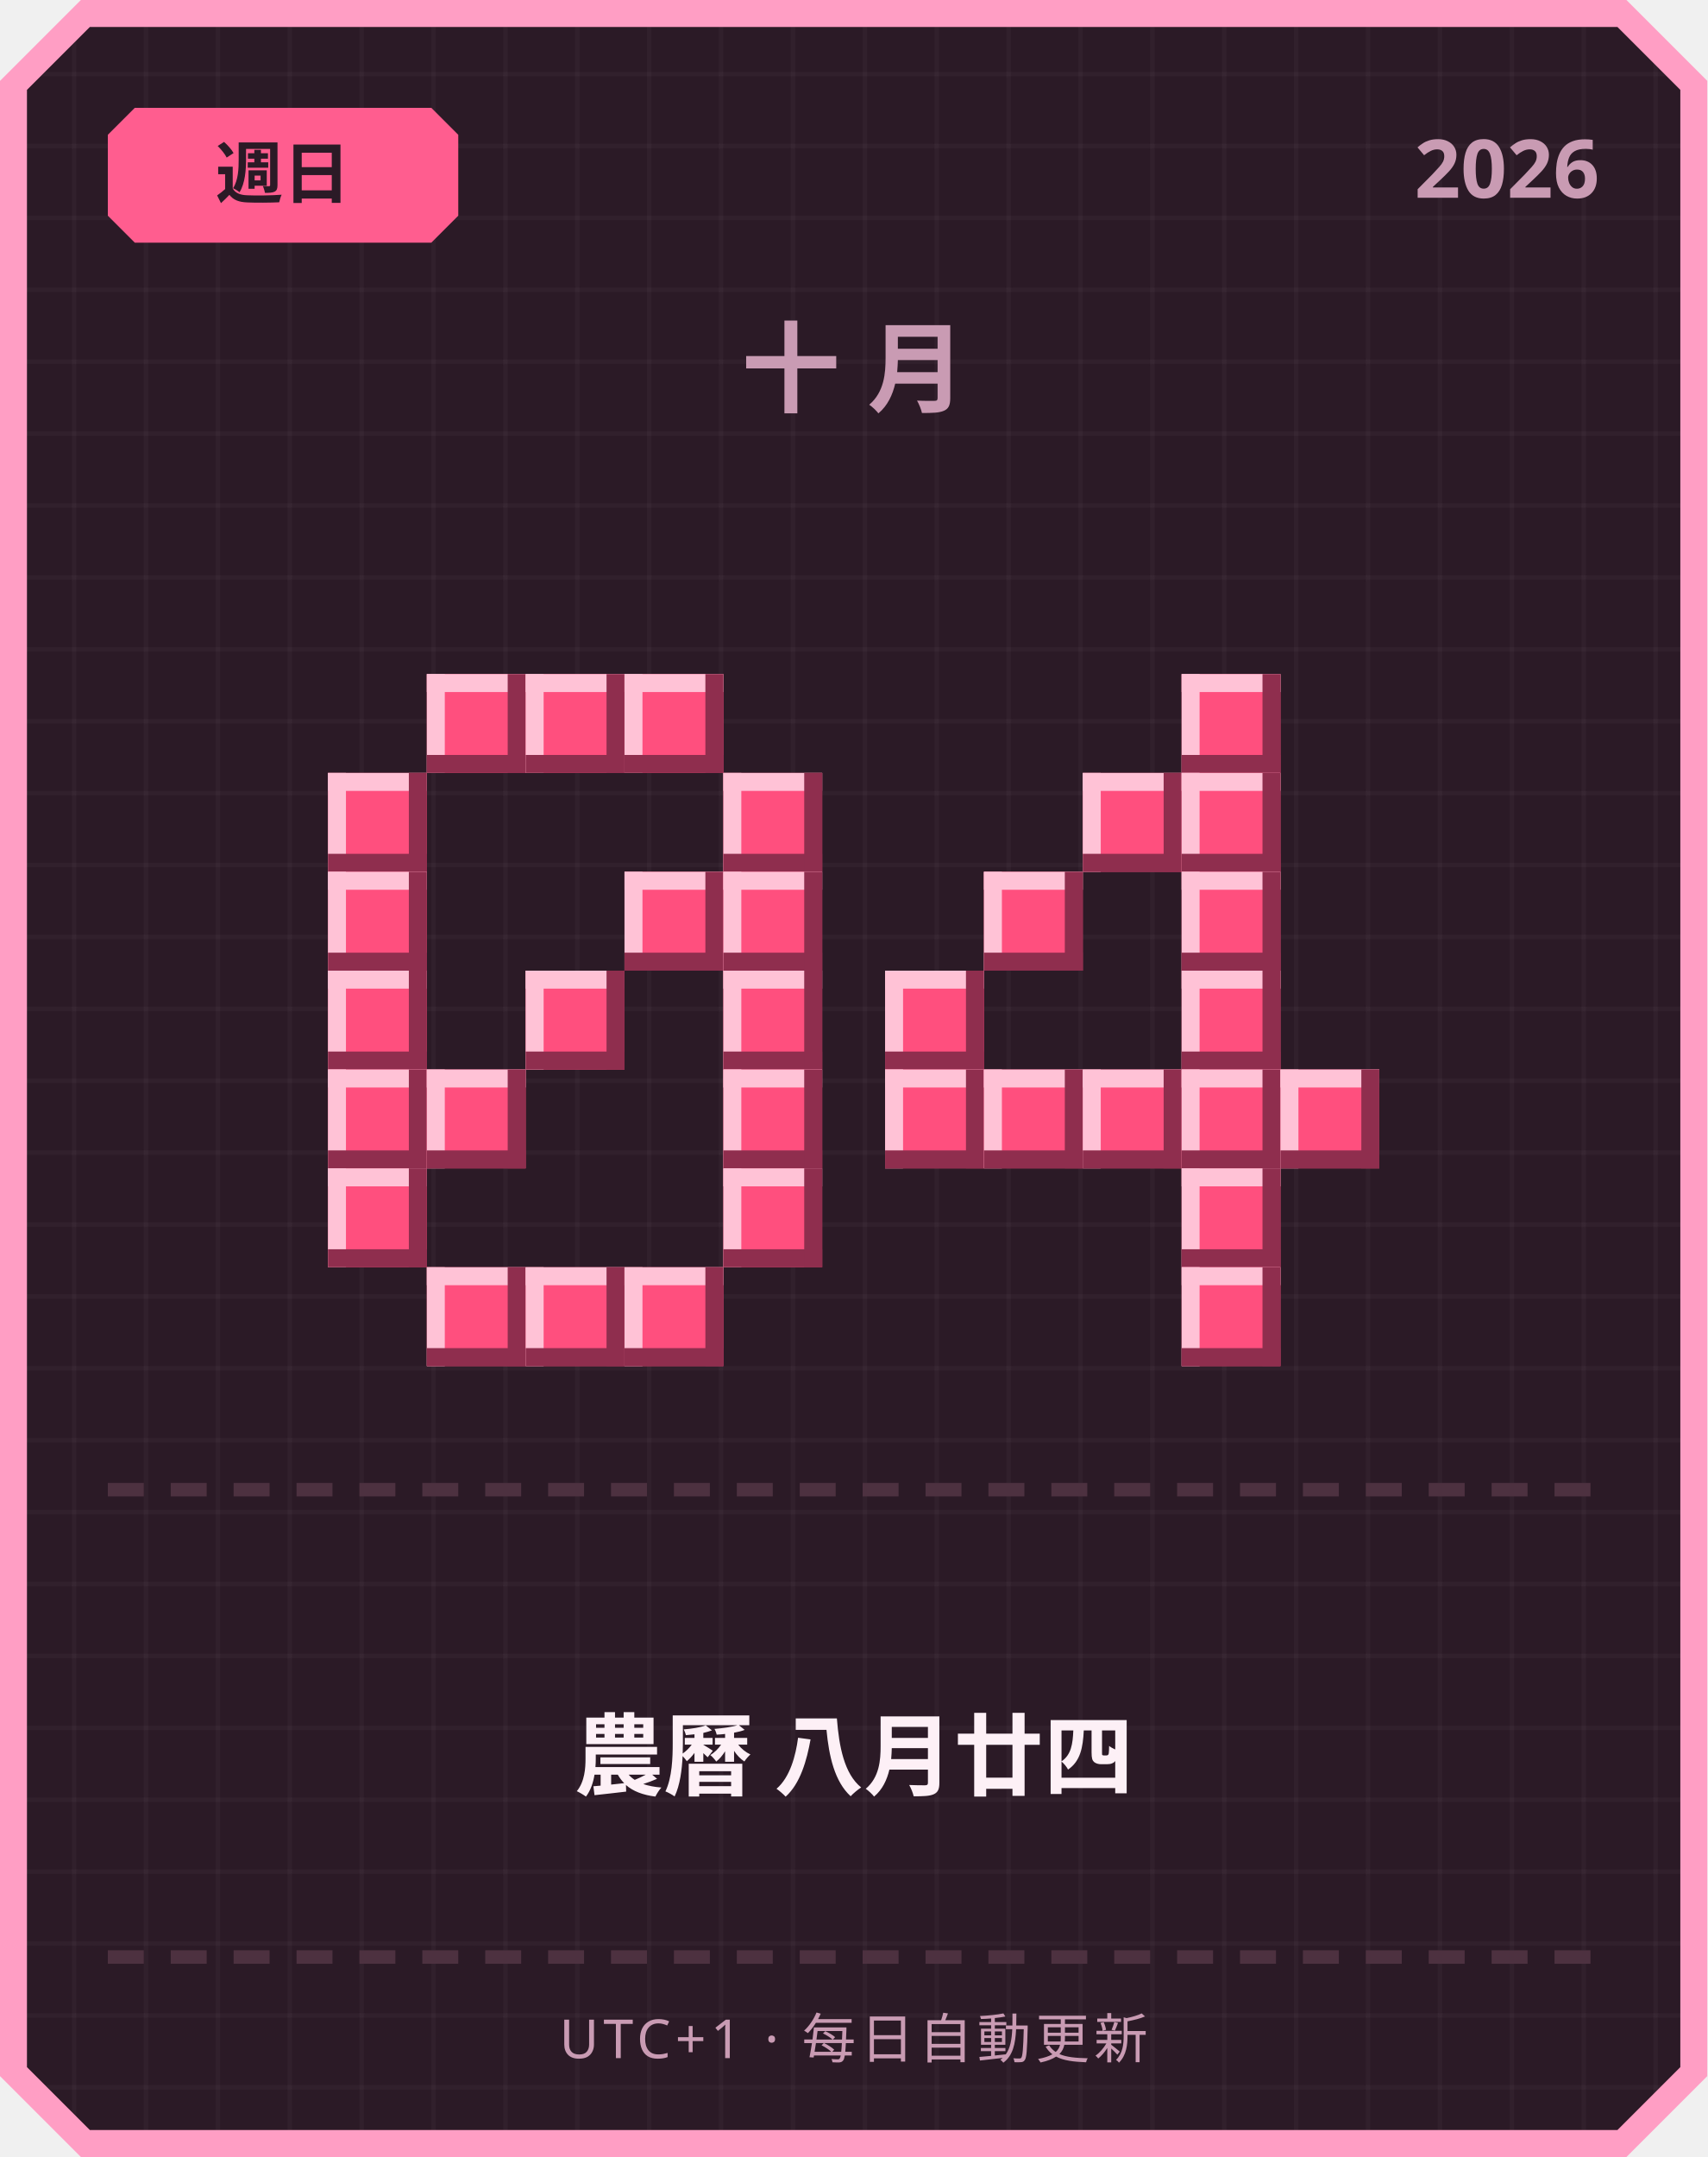
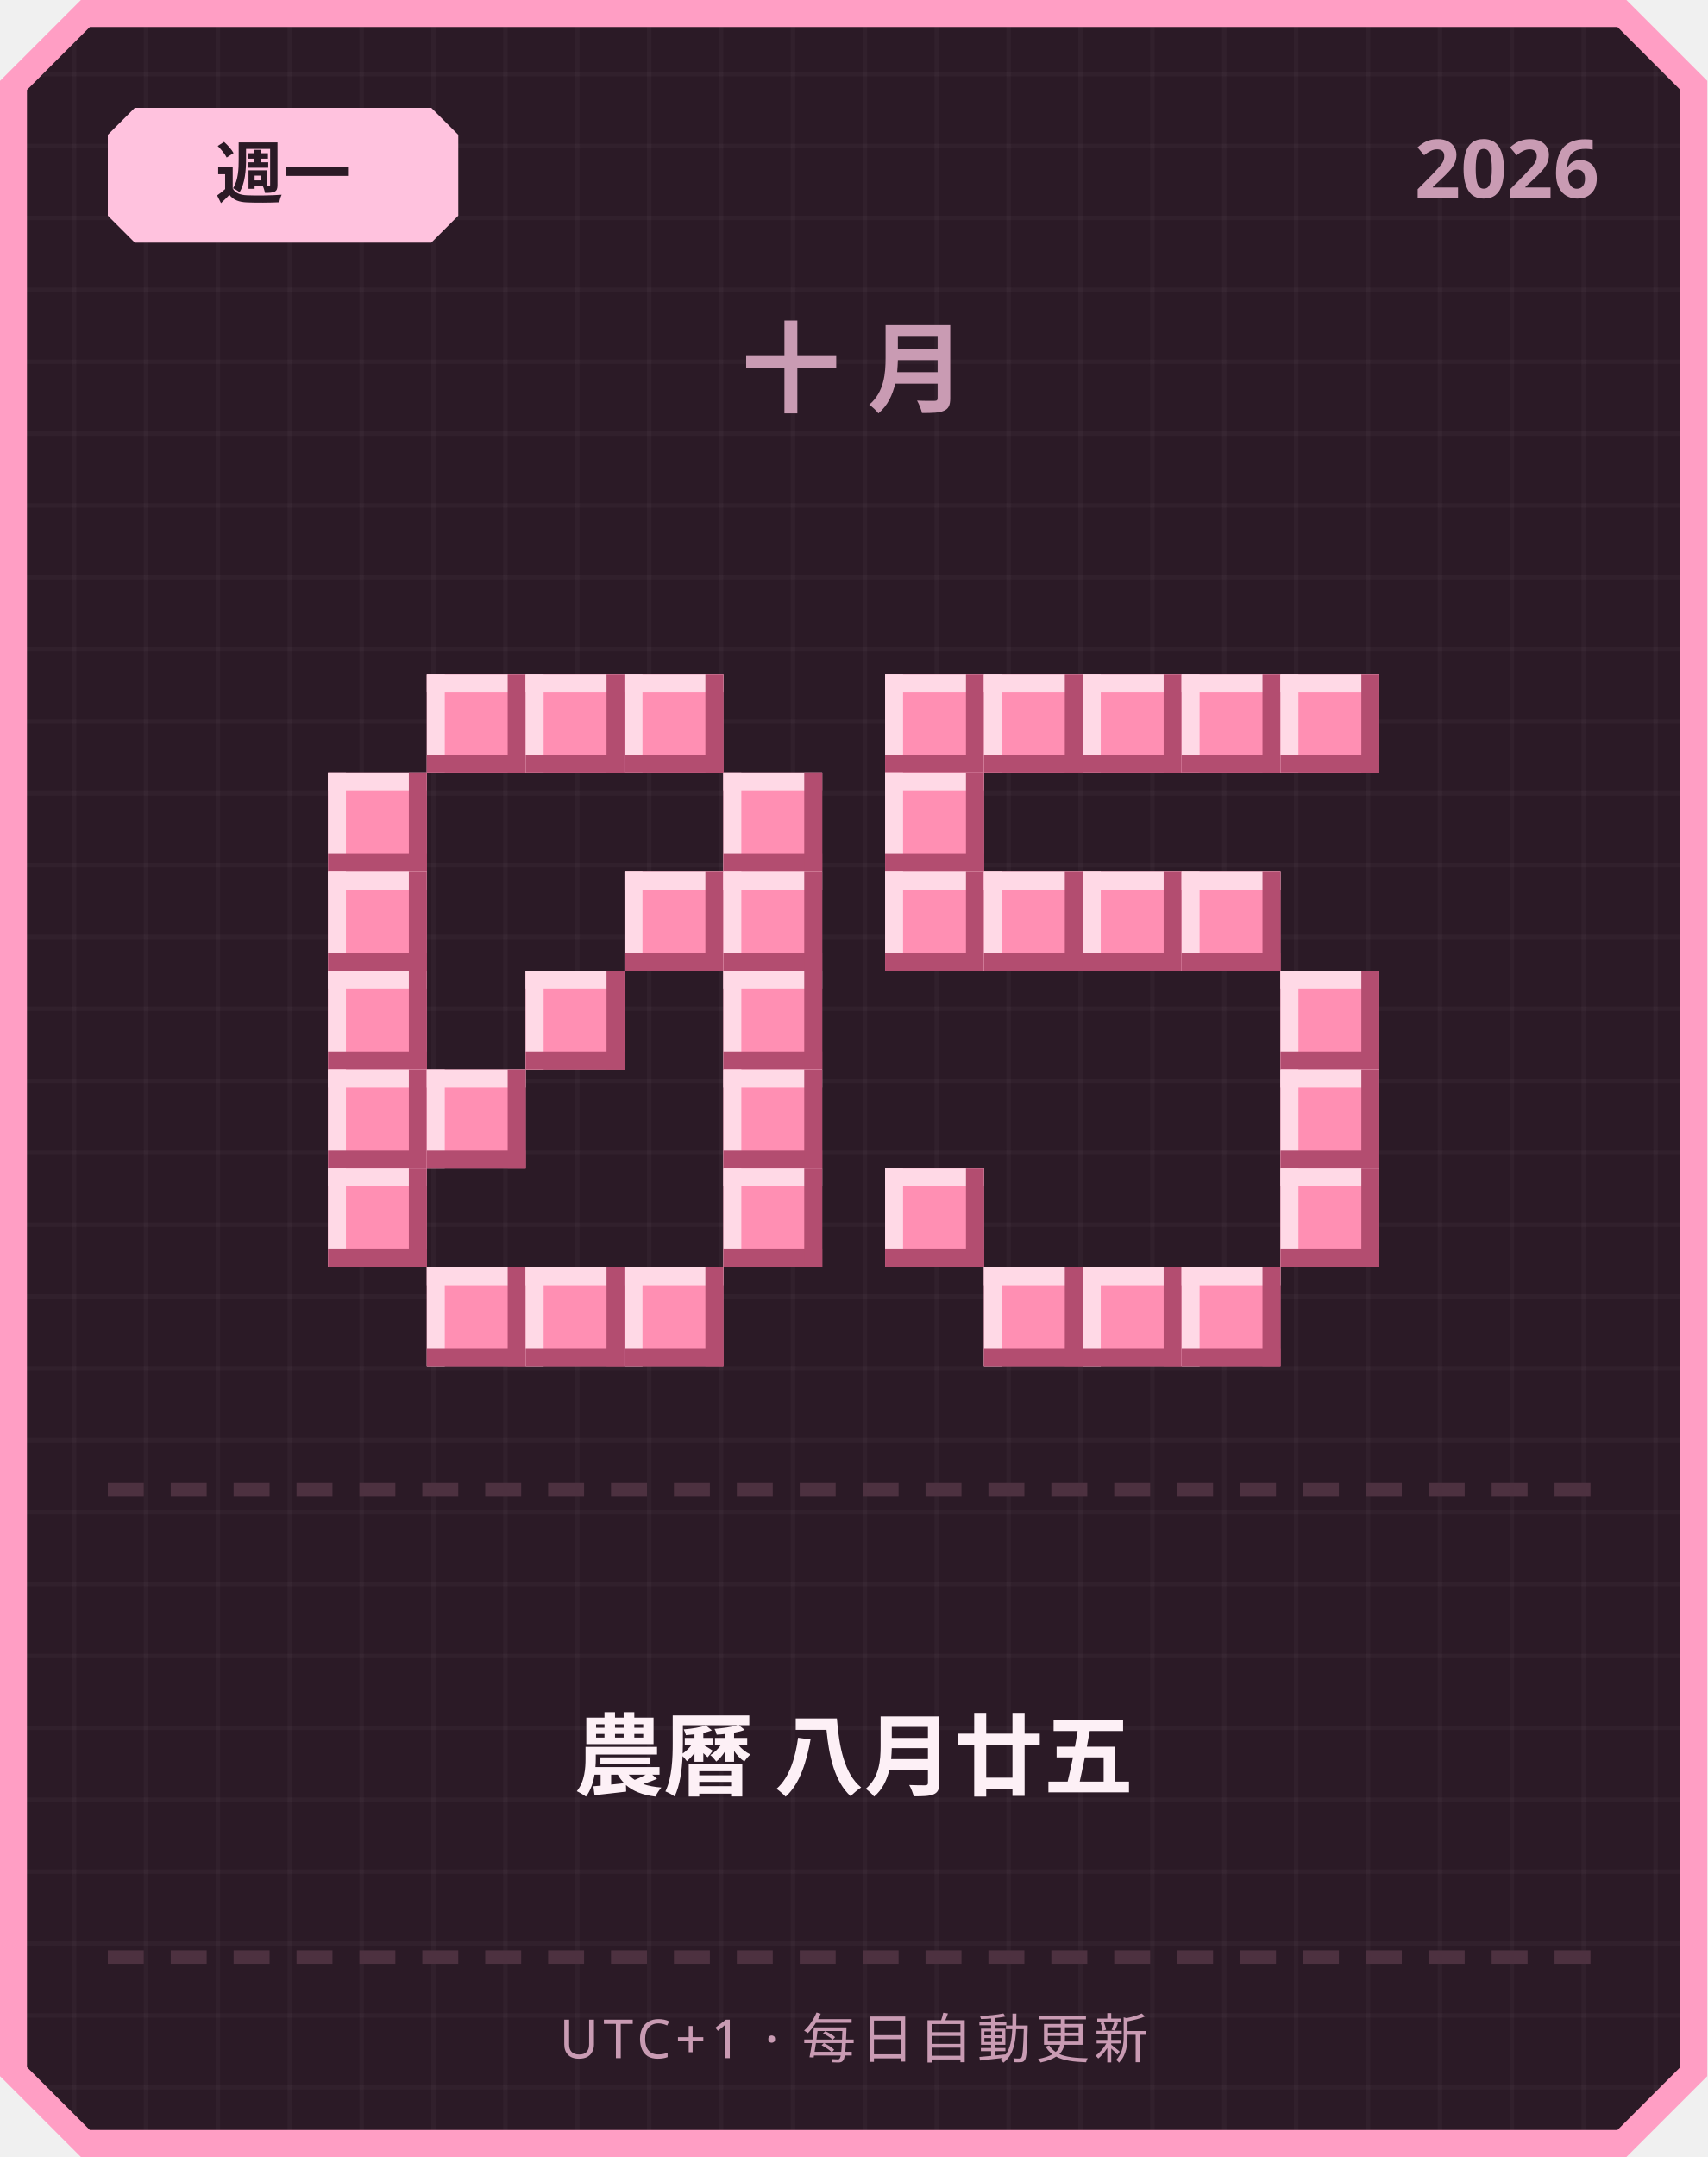
<svg xmlns="http://www.w3.org/2000/svg" width="380" height="480" viewBox="0 0 380 480">
  <defs>
    <pattern id="grid" width="16" height="16" patternUnits="userSpaceOnUse">
      <rect width="16" height="16" fill="#2b1a26" />
      <rect width="1" height="16" fill="#ffffff" opacity="0.03" />
      <rect width="16" height="1" fill="#ffffff" opacity="0.03" />
    </pattern>
  </defs>
  <path d="M 18,0 L 362,0 L 380,18 L 380,462 L 362,480 L 18,480 L 0,462 L 0,18 Z" fill="#ff9ec4" />
  <path d="M 20,6 L 360,6 L 374,20 L 374,460 L 360,474 L 20,474 L 6,460 L 6,20 Z" fill="url(#grid)" />
-   <path d="M 30,24 L 96,24 L 102,30 L 102,48 L 96,54 L 30,54 L 24,48 L 24,30 Z" fill="#ff5d8f" />
-   <text x="63" y="44" text-anchor="middle" font-family="'Segoe UI', sans-serif" font-size="15" font-weight="700" fill="#2b1a26">週日</text>
+   <path d="M 30,24 L 96,24 L 102,30 L 102,48 L 96,54 L 30,54 L 24,48 L 24,30 Z" fill="#ffc2de" />
+   <text x="63" y="44" text-anchor="middle" font-family="'Segoe UI', sans-serif" font-size="15" font-weight="700" fill="#2b1a26">週一</text>
  <text x="356" y="44" text-anchor="end" font-family="'Segoe UI', sans-serif" font-size="18" font-weight="700" fill="#c99bb3">2026</text>
  <text x="190" y="90" text-anchor="middle" font-family="'Segoe UI', sans-serif" font-size="22" font-weight="700" letter-spacing="6" fill="#c99bb3">十月</text>
-   <rect x="95" y="150" width="22" height="22" fill="#ff4f7e" />
-   <rect x="95" y="150" width="22" height="4" fill="#ffc2d6" />
-   <rect x="95" y="150" width="4" height="22" fill="#ffc2d6" />
-   <rect x="95" y="168" width="22" height="4" fill="#8f2e4e" />
-   <rect x="113" y="150" width="4" height="22" fill="#8f2e4e" />
-   <rect x="117" y="150" width="22" height="22" fill="#ff4f7e" />
-   <rect x="117" y="150" width="22" height="4" fill="#ffc2d6" />
-   <rect x="117" y="150" width="4" height="22" fill="#ffc2d6" />
-   <rect x="117" y="168" width="22" height="4" fill="#8f2e4e" />
-   <rect x="135" y="150" width="4" height="22" fill="#8f2e4e" />
-   <rect x="139" y="150" width="22" height="22" fill="#ff4f7e" />
-   <rect x="139" y="150" width="22" height="4" fill="#ffc2d6" />
-   <rect x="139" y="150" width="4" height="22" fill="#ffc2d6" />
-   <rect x="139" y="168" width="22" height="4" fill="#8f2e4e" />
-   <rect x="157" y="150" width="4" height="22" fill="#8f2e4e" />
-   <rect x="73" y="172" width="22" height="22" fill="#ff4f7e" />
-   <rect x="73" y="172" width="22" height="4" fill="#ffc2d6" />
-   <rect x="73" y="172" width="4" height="22" fill="#ffc2d6" />
-   <rect x="73" y="190" width="22" height="4" fill="#8f2e4e" />
-   <rect x="91" y="172" width="4" height="22" fill="#8f2e4e" />
-   <rect x="161" y="172" width="22" height="22" fill="#ff4f7e" />
-   <rect x="161" y="172" width="22" height="4" fill="#ffc2d6" />
-   <rect x="161" y="172" width="4" height="22" fill="#ffc2d6" />
-   <rect x="161" y="190" width="22" height="4" fill="#8f2e4e" />
-   <rect x="179" y="172" width="4" height="22" fill="#8f2e4e" />
-   <rect x="73" y="194" width="22" height="22" fill="#ff4f7e" />
-   <rect x="73" y="194" width="22" height="4" fill="#ffc2d6" />
-   <rect x="73" y="194" width="4" height="22" fill="#ffc2d6" />
-   <rect x="73" y="212" width="22" height="4" fill="#8f2e4e" />
-   <rect x="91" y="194" width="4" height="22" fill="#8f2e4e" />
-   <rect x="139" y="194" width="22" height="22" fill="#ff4f7e" />
-   <rect x="139" y="194" width="22" height="4" fill="#ffc2d6" />
-   <rect x="139" y="194" width="4" height="22" fill="#ffc2d6" />
-   <rect x="139" y="212" width="22" height="4" fill="#8f2e4e" />
-   <rect x="157" y="194" width="4" height="22" fill="#8f2e4e" />
-   <rect x="161" y="194" width="22" height="22" fill="#ff4f7e" />
-   <rect x="161" y="194" width="22" height="4" fill="#ffc2d6" />
-   <rect x="161" y="194" width="4" height="22" fill="#ffc2d6" />
-   <rect x="161" y="212" width="22" height="4" fill="#8f2e4e" />
-   <rect x="179" y="194" width="4" height="22" fill="#8f2e4e" />
-   <rect x="73" y="216" width="22" height="22" fill="#ff4f7e" />
-   <rect x="73" y="216" width="22" height="4" fill="#ffc2d6" />
-   <rect x="73" y="216" width="4" height="22" fill="#ffc2d6" />
-   <rect x="73" y="234" width="22" height="4" fill="#8f2e4e" />
-   <rect x="91" y="216" width="4" height="22" fill="#8f2e4e" />
-   <rect x="117" y="216" width="22" height="22" fill="#ff4f7e" />
-   <rect x="117" y="216" width="22" height="4" fill="#ffc2d6" />
-   <rect x="117" y="216" width="4" height="22" fill="#ffc2d6" />
-   <rect x="117" y="234" width="22" height="4" fill="#8f2e4e" />
-   <rect x="135" y="216" width="4" height="22" fill="#8f2e4e" />
-   <rect x="161" y="216" width="22" height="22" fill="#ff4f7e" />
-   <rect x="161" y="216" width="22" height="4" fill="#ffc2d6" />
-   <rect x="161" y="216" width="4" height="22" fill="#ffc2d6" />
-   <rect x="161" y="234" width="22" height="4" fill="#8f2e4e" />
-   <rect x="179" y="216" width="4" height="22" fill="#8f2e4e" />
-   <rect x="73" y="238" width="22" height="22" fill="#ff4f7e" />
-   <rect x="73" y="238" width="22" height="4" fill="#ffc2d6" />
-   <rect x="73" y="238" width="4" height="22" fill="#ffc2d6" />
-   <rect x="73" y="256" width="22" height="4" fill="#8f2e4e" />
-   <rect x="91" y="238" width="4" height="22" fill="#8f2e4e" />
-   <rect x="95" y="238" width="22" height="22" fill="#ff4f7e" />
-   <rect x="95" y="238" width="22" height="4" fill="#ffc2d6" />
-   <rect x="95" y="238" width="4" height="22" fill="#ffc2d6" />
-   <rect x="95" y="256" width="22" height="4" fill="#8f2e4e" />
-   <rect x="113" y="238" width="4" height="22" fill="#8f2e4e" />
-   <rect x="161" y="238" width="22" height="22" fill="#ff4f7e" />
-   <rect x="161" y="238" width="22" height="4" fill="#ffc2d6" />
-   <rect x="161" y="238" width="4" height="22" fill="#ffc2d6" />
-   <rect x="161" y="256" width="22" height="4" fill="#8f2e4e" />
-   <rect x="179" y="238" width="4" height="22" fill="#8f2e4e" />
-   <rect x="73" y="260" width="22" height="22" fill="#ff4f7e" />
-   <rect x="73" y="260" width="22" height="4" fill="#ffc2d6" />
-   <rect x="73" y="260" width="4" height="22" fill="#ffc2d6" />
-   <rect x="73" y="278" width="22" height="4" fill="#8f2e4e" />
-   <rect x="91" y="260" width="4" height="22" fill="#8f2e4e" />
-   <rect x="161" y="260" width="22" height="22" fill="#ff4f7e" />
-   <rect x="161" y="260" width="22" height="4" fill="#ffc2d6" />
-   <rect x="161" y="260" width="4" height="22" fill="#ffc2d6" />
-   <rect x="161" y="278" width="22" height="4" fill="#8f2e4e" />
-   <rect x="179" y="260" width="4" height="22" fill="#8f2e4e" />
-   <rect x="95" y="282" width="22" height="22" fill="#ff4f7e" />
-   <rect x="95" y="282" width="22" height="4" fill="#ffc2d6" />
-   <rect x="95" y="282" width="4" height="22" fill="#ffc2d6" />
-   <rect x="95" y="300" width="22" height="4" fill="#8f2e4e" />
-   <rect x="113" y="282" width="4" height="22" fill="#8f2e4e" />
-   <rect x="117" y="282" width="22" height="22" fill="#ff4f7e" />
-   <rect x="117" y="282" width="22" height="4" fill="#ffc2d6" />
-   <rect x="117" y="282" width="4" height="22" fill="#ffc2d6" />
-   <rect x="117" y="300" width="22" height="4" fill="#8f2e4e" />
-   <rect x="135" y="282" width="4" height="22" fill="#8f2e4e" />
-   <rect x="139" y="282" width="22" height="22" fill="#ff4f7e" />
-   <rect x="139" y="282" width="22" height="4" fill="#ffc2d6" />
-   <rect x="139" y="282" width="4" height="22" fill="#ffc2d6" />
-   <rect x="139" y="300" width="22" height="4" fill="#8f2e4e" />
-   <rect x="157" y="282" width="4" height="22" fill="#8f2e4e" />
-   <rect x="263" y="150" width="22" height="22" fill="#ff4f7e" />
-   <rect x="263" y="150" width="22" height="4" fill="#ffc2d6" />
-   <rect x="263" y="150" width="4" height="22" fill="#ffc2d6" />
-   <rect x="263" y="168" width="22" height="4" fill="#8f2e4e" />
-   <rect x="281" y="150" width="4" height="22" fill="#8f2e4e" />
-   <rect x="241" y="172" width="22" height="22" fill="#ff4f7e" />
-   <rect x="241" y="172" width="22" height="4" fill="#ffc2d6" />
-   <rect x="241" y="172" width="4" height="22" fill="#ffc2d6" />
-   <rect x="241" y="190" width="22" height="4" fill="#8f2e4e" />
-   <rect x="259" y="172" width="4" height="22" fill="#8f2e4e" />
-   <rect x="263" y="172" width="22" height="22" fill="#ff4f7e" />
-   <rect x="263" y="172" width="22" height="4" fill="#ffc2d6" />
-   <rect x="263" y="172" width="4" height="22" fill="#ffc2d6" />
-   <rect x="263" y="190" width="22" height="4" fill="#8f2e4e" />
-   <rect x="281" y="172" width="4" height="22" fill="#8f2e4e" />
-   <rect x="219" y="194" width="22" height="22" fill="#ff4f7e" />
-   <rect x="219" y="194" width="22" height="4" fill="#ffc2d6" />
-   <rect x="219" y="194" width="4" height="22" fill="#ffc2d6" />
-   <rect x="219" y="212" width="22" height="4" fill="#8f2e4e" />
-   <rect x="237" y="194" width="4" height="22" fill="#8f2e4e" />
-   <rect x="263" y="194" width="22" height="22" fill="#ff4f7e" />
-   <rect x="263" y="194" width="22" height="4" fill="#ffc2d6" />
-   <rect x="263" y="194" width="4" height="22" fill="#ffc2d6" />
-   <rect x="263" y="212" width="22" height="4" fill="#8f2e4e" />
-   <rect x="281" y="194" width="4" height="22" fill="#8f2e4e" />
-   <rect x="197" y="216" width="22" height="22" fill="#ff4f7e" />
-   <rect x="197" y="216" width="22" height="4" fill="#ffc2d6" />
-   <rect x="197" y="216" width="4" height="22" fill="#ffc2d6" />
-   <rect x="197" y="234" width="22" height="4" fill="#8f2e4e" />
-   <rect x="215" y="216" width="4" height="22" fill="#8f2e4e" />
-   <rect x="263" y="216" width="22" height="22" fill="#ff4f7e" />
-   <rect x="263" y="216" width="22" height="4" fill="#ffc2d6" />
-   <rect x="263" y="216" width="4" height="22" fill="#ffc2d6" />
-   <rect x="263" y="234" width="22" height="4" fill="#8f2e4e" />
-   <rect x="281" y="216" width="4" height="22" fill="#8f2e4e" />
-   <rect x="197" y="238" width="22" height="22" fill="#ff4f7e" />
-   <rect x="197" y="238" width="22" height="4" fill="#ffc2d6" />
-   <rect x="197" y="238" width="4" height="22" fill="#ffc2d6" />
-   <rect x="197" y="256" width="22" height="4" fill="#8f2e4e" />
-   <rect x="215" y="238" width="4" height="22" fill="#8f2e4e" />
-   <rect x="219" y="238" width="22" height="22" fill="#ff4f7e" />
-   <rect x="219" y="238" width="22" height="4" fill="#ffc2d6" />
-   <rect x="219" y="238" width="4" height="22" fill="#ffc2d6" />
-   <rect x="219" y="256" width="22" height="4" fill="#8f2e4e" />
-   <rect x="237" y="238" width="4" height="22" fill="#8f2e4e" />
-   <rect x="241" y="238" width="22" height="22" fill="#ff4f7e" />
-   <rect x="241" y="238" width="22" height="4" fill="#ffc2d6" />
-   <rect x="241" y="238" width="4" height="22" fill="#ffc2d6" />
-   <rect x="241" y="256" width="22" height="4" fill="#8f2e4e" />
-   <rect x="259" y="238" width="4" height="22" fill="#8f2e4e" />
-   <rect x="263" y="238" width="22" height="22" fill="#ff4f7e" />
-   <rect x="263" y="238" width="22" height="4" fill="#ffc2d6" />
-   <rect x="263" y="238" width="4" height="22" fill="#ffc2d6" />
-   <rect x="263" y="256" width="22" height="4" fill="#8f2e4e" />
-   <rect x="281" y="238" width="4" height="22" fill="#8f2e4e" />
-   <rect x="285" y="238" width="22" height="22" fill="#ff4f7e" />
-   <rect x="285" y="238" width="22" height="4" fill="#ffc2d6" />
-   <rect x="285" y="238" width="4" height="22" fill="#ffc2d6" />
-   <rect x="285" y="256" width="22" height="4" fill="#8f2e4e" />
-   <rect x="303" y="238" width="4" height="22" fill="#8f2e4e" />
-   <rect x="263" y="260" width="22" height="22" fill="#ff4f7e" />
-   <rect x="263" y="260" width="22" height="4" fill="#ffc2d6" />
-   <rect x="263" y="260" width="4" height="22" fill="#ffc2d6" />
-   <rect x="263" y="278" width="22" height="4" fill="#8f2e4e" />
-   <rect x="281" y="260" width="4" height="22" fill="#8f2e4e" />
-   <rect x="263" y="282" width="22" height="22" fill="#ff4f7e" />
-   <rect x="263" y="282" width="22" height="4" fill="#ffc2d6" />
-   <rect x="263" y="282" width="4" height="22" fill="#ffc2d6" />
-   <rect x="263" y="300" width="22" height="4" fill="#8f2e4e" />
-   <rect x="281" y="282" width="4" height="22" fill="#8f2e4e" />
+   <rect x="95" y="150" width="22" height="22" fill="#ff8fb3" />
+   <rect x="95" y="150" width="22" height="4" fill="#ffd9e6" />
+   <rect x="95" y="150" width="4" height="22" fill="#ffd9e6" />
+   <rect x="95" y="168" width="22" height="4" fill="#b34d70" />
+   <rect x="113" y="150" width="4" height="22" fill="#b34d70" />
+   <rect x="117" y="150" width="22" height="22" fill="#ff8fb3" />
+   <rect x="117" y="150" width="22" height="4" fill="#ffd9e6" />
+   <rect x="117" y="150" width="4" height="22" fill="#ffd9e6" />
+   <rect x="117" y="168" width="22" height="4" fill="#b34d70" />
+   <rect x="135" y="150" width="4" height="22" fill="#b34d70" />
+   <rect x="139" y="150" width="22" height="22" fill="#ff8fb3" />
+   <rect x="139" y="150" width="22" height="4" fill="#ffd9e6" />
+   <rect x="139" y="150" width="4" height="22" fill="#ffd9e6" />
+   <rect x="139" y="168" width="22" height="4" fill="#b34d70" />
+   <rect x="157" y="150" width="4" height="22" fill="#b34d70" />
+   <rect x="73" y="172" width="22" height="22" fill="#ff8fb3" />
+   <rect x="73" y="172" width="22" height="4" fill="#ffd9e6" />
+   <rect x="73" y="172" width="4" height="22" fill="#ffd9e6" />
+   <rect x="73" y="190" width="22" height="4" fill="#b34d70" />
+   <rect x="91" y="172" width="4" height="22" fill="#b34d70" />
+   <rect x="161" y="172" width="22" height="22" fill="#ff8fb3" />
+   <rect x="161" y="172" width="22" height="4" fill="#ffd9e6" />
+   <rect x="161" y="172" width="4" height="22" fill="#ffd9e6" />
+   <rect x="161" y="190" width="22" height="4" fill="#b34d70" />
+   <rect x="179" y="172" width="4" height="22" fill="#b34d70" />
+   <rect x="73" y="194" width="22" height="22" fill="#ff8fb3" />
+   <rect x="73" y="194" width="22" height="4" fill="#ffd9e6" />
+   <rect x="73" y="194" width="4" height="22" fill="#ffd9e6" />
+   <rect x="73" y="212" width="22" height="4" fill="#b34d70" />
+   <rect x="91" y="194" width="4" height="22" fill="#b34d70" />
+   <rect x="139" y="194" width="22" height="22" fill="#ff8fb3" />
+   <rect x="139" y="194" width="22" height="4" fill="#ffd9e6" />
+   <rect x="139" y="194" width="4" height="22" fill="#ffd9e6" />
+   <rect x="139" y="212" width="22" height="4" fill="#b34d70" />
+   <rect x="157" y="194" width="4" height="22" fill="#b34d70" />
+   <rect x="161" y="194" width="22" height="22" fill="#ff8fb3" />
+   <rect x="161" y="194" width="22" height="4" fill="#ffd9e6" />
+   <rect x="161" y="194" width="4" height="22" fill="#ffd9e6" />
+   <rect x="161" y="212" width="22" height="4" fill="#b34d70" />
+   <rect x="179" y="194" width="4" height="22" fill="#b34d70" />
+   <rect x="73" y="216" width="22" height="22" fill="#ff8fb3" />
+   <rect x="73" y="216" width="22" height="4" fill="#ffd9e6" />
+   <rect x="73" y="216" width="4" height="22" fill="#ffd9e6" />
+   <rect x="73" y="234" width="22" height="4" fill="#b34d70" />
+   <rect x="91" y="216" width="4" height="22" fill="#b34d70" />
+   <rect x="117" y="216" width="22" height="22" fill="#ff8fb3" />
+   <rect x="117" y="216" width="22" height="4" fill="#ffd9e6" />
+   <rect x="117" y="216" width="4" height="22" fill="#ffd9e6" />
+   <rect x="117" y="234" width="22" height="4" fill="#b34d70" />
+   <rect x="135" y="216" width="4" height="22" fill="#b34d70" />
+   <rect x="161" y="216" width="22" height="22" fill="#ff8fb3" />
+   <rect x="161" y="216" width="22" height="4" fill="#ffd9e6" />
+   <rect x="161" y="216" width="4" height="22" fill="#ffd9e6" />
+   <rect x="161" y="234" width="22" height="4" fill="#b34d70" />
+   <rect x="179" y="216" width="4" height="22" fill="#b34d70" />
+   <rect x="73" y="238" width="22" height="22" fill="#ff8fb3" />
+   <rect x="73" y="238" width="22" height="4" fill="#ffd9e6" />
+   <rect x="73" y="238" width="4" height="22" fill="#ffd9e6" />
+   <rect x="73" y="256" width="22" height="4" fill="#b34d70" />
+   <rect x="91" y="238" width="4" height="22" fill="#b34d70" />
+   <rect x="95" y="238" width="22" height="22" fill="#ff8fb3" />
+   <rect x="95" y="238" width="22" height="4" fill="#ffd9e6" />
+   <rect x="95" y="238" width="4" height="22" fill="#ffd9e6" />
+   <rect x="95" y="256" width="22" height="4" fill="#b34d70" />
+   <rect x="113" y="238" width="4" height="22" fill="#b34d70" />
+   <rect x="161" y="238" width="22" height="22" fill="#ff8fb3" />
+   <rect x="161" y="238" width="22" height="4" fill="#ffd9e6" />
+   <rect x="161" y="238" width="4" height="22" fill="#ffd9e6" />
+   <rect x="161" y="256" width="22" height="4" fill="#b34d70" />
+   <rect x="179" y="238" width="4" height="22" fill="#b34d70" />
+   <rect x="73" y="260" width="22" height="22" fill="#ff8fb3" />
+   <rect x="73" y="260" width="22" height="4" fill="#ffd9e6" />
+   <rect x="73" y="260" width="4" height="22" fill="#ffd9e6" />
+   <rect x="73" y="278" width="22" height="4" fill="#b34d70" />
+   <rect x="91" y="260" width="4" height="22" fill="#b34d70" />
+   <rect x="161" y="260" width="22" height="22" fill="#ff8fb3" />
+   <rect x="161" y="260" width="22" height="4" fill="#ffd9e6" />
+   <rect x="161" y="260" width="4" height="22" fill="#ffd9e6" />
+   <rect x="161" y="278" width="22" height="4" fill="#b34d70" />
+   <rect x="179" y="260" width="4" height="22" fill="#b34d70" />
+   <rect x="95" y="282" width="22" height="22" fill="#ff8fb3" />
+   <rect x="95" y="282" width="22" height="4" fill="#ffd9e6" />
+   <rect x="95" y="282" width="4" height="22" fill="#ffd9e6" />
+   <rect x="95" y="300" width="22" height="4" fill="#b34d70" />
+   <rect x="113" y="282" width="4" height="22" fill="#b34d70" />
+   <rect x="117" y="282" width="22" height="22" fill="#ff8fb3" />
+   <rect x="117" y="282" width="22" height="4" fill="#ffd9e6" />
+   <rect x="117" y="282" width="4" height="22" fill="#ffd9e6" />
+   <rect x="117" y="300" width="22" height="4" fill="#b34d70" />
+   <rect x="135" y="282" width="4" height="22" fill="#b34d70" />
+   <rect x="139" y="282" width="22" height="22" fill="#ff8fb3" />
+   <rect x="139" y="282" width="22" height="4" fill="#ffd9e6" />
+   <rect x="139" y="282" width="4" height="22" fill="#ffd9e6" />
+   <rect x="139" y="300" width="22" height="4" fill="#b34d70" />
+   <rect x="157" y="282" width="4" height="22" fill="#b34d70" />
+   <rect x="197" y="150" width="22" height="22" fill="#ff8fb3" />
+   <rect x="197" y="150" width="22" height="4" fill="#ffd9e6" />
+   <rect x="197" y="150" width="4" height="22" fill="#ffd9e6" />
+   <rect x="197" y="168" width="22" height="4" fill="#b34d70" />
+   <rect x="215" y="150" width="4" height="22" fill="#b34d70" />
+   <rect x="219" y="150" width="22" height="22" fill="#ff8fb3" />
+   <rect x="219" y="150" width="22" height="4" fill="#ffd9e6" />
+   <rect x="219" y="150" width="4" height="22" fill="#ffd9e6" />
+   <rect x="219" y="168" width="22" height="4" fill="#b34d70" />
+   <rect x="237" y="150" width="4" height="22" fill="#b34d70" />
+   <rect x="241" y="150" width="22" height="22" fill="#ff8fb3" />
+   <rect x="241" y="150" width="22" height="4" fill="#ffd9e6" />
+   <rect x="241" y="150" width="4" height="22" fill="#ffd9e6" />
+   <rect x="241" y="168" width="22" height="4" fill="#b34d70" />
+   <rect x="259" y="150" width="4" height="22" fill="#b34d70" />
+   <rect x="263" y="150" width="22" height="22" fill="#ff8fb3" />
+   <rect x="263" y="150" width="22" height="4" fill="#ffd9e6" />
+   <rect x="263" y="150" width="4" height="22" fill="#ffd9e6" />
+   <rect x="263" y="168" width="22" height="4" fill="#b34d70" />
+   <rect x="281" y="150" width="4" height="22" fill="#b34d70" />
+   <rect x="285" y="150" width="22" height="22" fill="#ff8fb3" />
+   <rect x="285" y="150" width="22" height="4" fill="#ffd9e6" />
+   <rect x="285" y="150" width="4" height="22" fill="#ffd9e6" />
+   <rect x="285" y="168" width="22" height="4" fill="#b34d70" />
+   <rect x="303" y="150" width="4" height="22" fill="#b34d70" />
+   <rect x="197" y="172" width="22" height="22" fill="#ff8fb3" />
+   <rect x="197" y="172" width="22" height="4" fill="#ffd9e6" />
+   <rect x="197" y="172" width="4" height="22" fill="#ffd9e6" />
+   <rect x="197" y="190" width="22" height="4" fill="#b34d70" />
+   <rect x="215" y="172" width="4" height="22" fill="#b34d70" />
+   <rect x="197" y="194" width="22" height="22" fill="#ff8fb3" />
+   <rect x="197" y="194" width="22" height="4" fill="#ffd9e6" />
+   <rect x="197" y="194" width="4" height="22" fill="#ffd9e6" />
+   <rect x="197" y="212" width="22" height="4" fill="#b34d70" />
+   <rect x="215" y="194" width="4" height="22" fill="#b34d70" />
+   <rect x="219" y="194" width="22" height="22" fill="#ff8fb3" />
+   <rect x="219" y="194" width="22" height="4" fill="#ffd9e6" />
+   <rect x="219" y="194" width="4" height="22" fill="#ffd9e6" />
+   <rect x="219" y="212" width="22" height="4" fill="#b34d70" />
+   <rect x="237" y="194" width="4" height="22" fill="#b34d70" />
+   <rect x="241" y="194" width="22" height="22" fill="#ff8fb3" />
+   <rect x="241" y="194" width="22" height="4" fill="#ffd9e6" />
+   <rect x="241" y="194" width="4" height="22" fill="#ffd9e6" />
+   <rect x="241" y="212" width="22" height="4" fill="#b34d70" />
+   <rect x="259" y="194" width="4" height="22" fill="#b34d70" />
+   <rect x="263" y="194" width="22" height="22" fill="#ff8fb3" />
+   <rect x="263" y="194" width="22" height="4" fill="#ffd9e6" />
+   <rect x="263" y="194" width="4" height="22" fill="#ffd9e6" />
+   <rect x="263" y="212" width="22" height="4" fill="#b34d70" />
+   <rect x="281" y="194" width="4" height="22" fill="#b34d70" />
+   <rect x="285" y="216" width="22" height="22" fill="#ff8fb3" />
+   <rect x="285" y="216" width="22" height="4" fill="#ffd9e6" />
+   <rect x="285" y="216" width="4" height="22" fill="#ffd9e6" />
+   <rect x="285" y="234" width="22" height="4" fill="#b34d70" />
+   <rect x="303" y="216" width="4" height="22" fill="#b34d70" />
+   <rect x="285" y="238" width="22" height="22" fill="#ff8fb3" />
+   <rect x="285" y="238" width="22" height="4" fill="#ffd9e6" />
+   <rect x="285" y="238" width="4" height="22" fill="#ffd9e6" />
+   <rect x="285" y="256" width="22" height="4" fill="#b34d70" />
+   <rect x="303" y="238" width="4" height="22" fill="#b34d70" />
+   <rect x="197" y="260" width="22" height="22" fill="#ff8fb3" />
+   <rect x="197" y="260" width="22" height="4" fill="#ffd9e6" />
+   <rect x="197" y="260" width="4" height="22" fill="#ffd9e6" />
+   <rect x="197" y="278" width="22" height="4" fill="#b34d70" />
+   <rect x="215" y="260" width="4" height="22" fill="#b34d70" />
+   <rect x="285" y="260" width="22" height="22" fill="#ff8fb3" />
+   <rect x="285" y="260" width="22" height="4" fill="#ffd9e6" />
+   <rect x="285" y="260" width="4" height="22" fill="#ffd9e6" />
+   <rect x="285" y="278" width="22" height="4" fill="#b34d70" />
+   <rect x="303" y="260" width="4" height="22" fill="#b34d70" />
+   <rect x="219" y="282" width="22" height="22" fill="#ff8fb3" />
+   <rect x="219" y="282" width="22" height="4" fill="#ffd9e6" />
+   <rect x="219" y="282" width="4" height="22" fill="#ffd9e6" />
+   <rect x="219" y="300" width="22" height="4" fill="#b34d70" />
+   <rect x="237" y="282" width="4" height="22" fill="#b34d70" />
+   <rect x="241" y="282" width="22" height="22" fill="#ff8fb3" />
+   <rect x="241" y="282" width="22" height="4" fill="#ffd9e6" />
+   <rect x="241" y="282" width="4" height="22" fill="#ffd9e6" />
+   <rect x="241" y="300" width="22" height="4" fill="#b34d70" />
+   <rect x="259" y="282" width="4" height="22" fill="#b34d70" />
+   <rect x="263" y="282" width="22" height="22" fill="#ff8fb3" />
+   <rect x="263" y="282" width="22" height="4" fill="#ffd9e6" />
+   <rect x="263" y="282" width="4" height="22" fill="#ffd9e6" />
+   <rect x="263" y="300" width="22" height="4" fill="#b34d70" />
+   <rect x="281" y="282" width="4" height="22" fill="#b34d70" />
  <rect x="24" y="330" width="8" height="3" fill="#4d3140" />
  <rect x="38" y="330" width="8" height="3" fill="#4d3140" />
  <rect x="52" y="330" width="8" height="3" fill="#4d3140" />
  <rect x="66" y="330" width="8" height="3" fill="#4d3140" />
  <rect x="80" y="330" width="8" height="3" fill="#4d3140" />
  <rect x="94" y="330" width="8" height="3" fill="#4d3140" />
  <rect x="108" y="330" width="8" height="3" fill="#4d3140" />
  <rect x="122" y="330" width="8" height="3" fill="#4d3140" />
  <rect x="136" y="330" width="8" height="3" fill="#4d3140" />
  <rect x="150" y="330" width="8" height="3" fill="#4d3140" />
  <rect x="164" y="330" width="8" height="3" fill="#4d3140" />
  <rect x="178" y="330" width="8" height="3" fill="#4d3140" />
  <rect x="192" y="330" width="8" height="3" fill="#4d3140" />
  <rect x="206" y="330" width="8" height="3" fill="#4d3140" />
  <rect x="220" y="330" width="8" height="3" fill="#4d3140" />
  <rect x="234" y="330" width="8" height="3" fill="#4d3140" />
  <rect x="248" y="330" width="8" height="3" fill="#4d3140" />
  <rect x="262" y="330" width="8" height="3" fill="#4d3140" />
  <rect x="276" y="330" width="8" height="3" fill="#4d3140" />
  <rect x="290" y="330" width="8" height="3" fill="#4d3140" />
  <rect x="304" y="330" width="8" height="3" fill="#4d3140" />
  <rect x="318" y="330" width="8" height="3" fill="#4d3140" />
  <rect x="332" y="330" width="8" height="3" fill="#4d3140" />
  <rect x="346" y="330" width="8" height="3" fill="#4d3140" />
-   <text x="190" y="398" text-anchor="middle" font-family="'Segoe UI', 'Microsoft JhengHei', sans-serif" font-size="20" font-weight="700" fill="#fdf0f6">農曆 八月廿四</text>
+   <text x="190" y="398" text-anchor="middle" font-family="'Segoe UI', 'Microsoft JhengHei', sans-serif" font-size="20" font-weight="700" fill="#fdf0f6">農曆 八月廿五</text>
  <rect x="24" y="434" width="8" height="3" fill="#4d3140" />
  <rect x="38" y="434" width="8" height="3" fill="#4d3140" />
  <rect x="52" y="434" width="8" height="3" fill="#4d3140" />
  <rect x="66" y="434" width="8" height="3" fill="#4d3140" />
  <rect x="80" y="434" width="8" height="3" fill="#4d3140" />
  <rect x="94" y="434" width="8" height="3" fill="#4d3140" />
  <rect x="108" y="434" width="8" height="3" fill="#4d3140" />
  <rect x="122" y="434" width="8" height="3" fill="#4d3140" />
  <rect x="136" y="434" width="8" height="3" fill="#4d3140" />
  <rect x="150" y="434" width="8" height="3" fill="#4d3140" />
  <rect x="164" y="434" width="8" height="3" fill="#4d3140" />
  <rect x="178" y="434" width="8" height="3" fill="#4d3140" />
  <rect x="192" y="434" width="8" height="3" fill="#4d3140" />
  <rect x="206" y="434" width="8" height="3" fill="#4d3140" />
  <rect x="220" y="434" width="8" height="3" fill="#4d3140" />
  <rect x="234" y="434" width="8" height="3" fill="#4d3140" />
  <rect x="248" y="434" width="8" height="3" fill="#4d3140" />
  <rect x="262" y="434" width="8" height="3" fill="#4d3140" />
  <rect x="276" y="434" width="8" height="3" fill="#4d3140" />
  <rect x="290" y="434" width="8" height="3" fill="#4d3140" />
  <rect x="304" y="434" width="8" height="3" fill="#4d3140" />
  <rect x="318" y="434" width="8" height="3" fill="#4d3140" />
  <rect x="332" y="434" width="8" height="3" fill="#4d3140" />
  <rect x="346" y="434" width="8" height="3" fill="#4d3140" />
  <text x="190" y="458" text-anchor="middle" font-family="'Segoe UI', sans-serif" font-size="12" letter-spacing="1" fill="#c99bb3">UTC+1 · 每日自動更新</text>
</svg>
